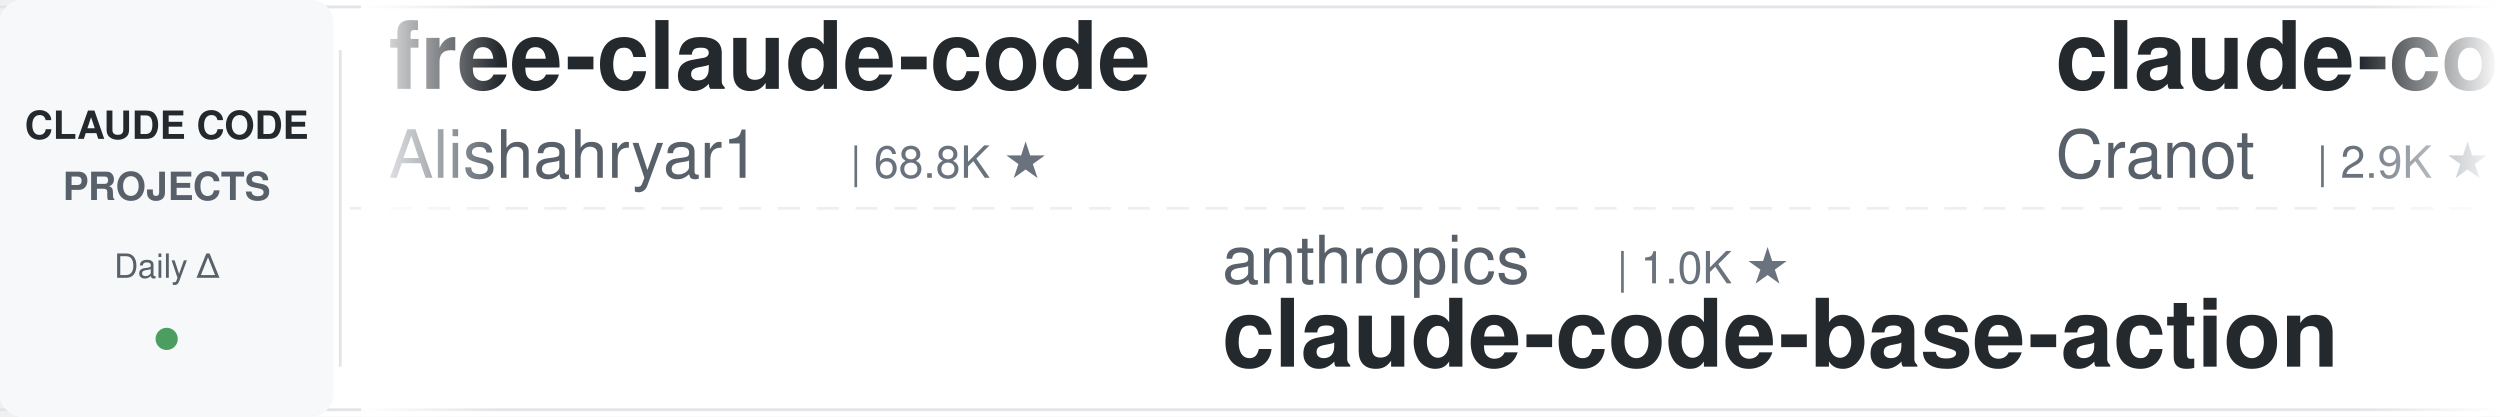
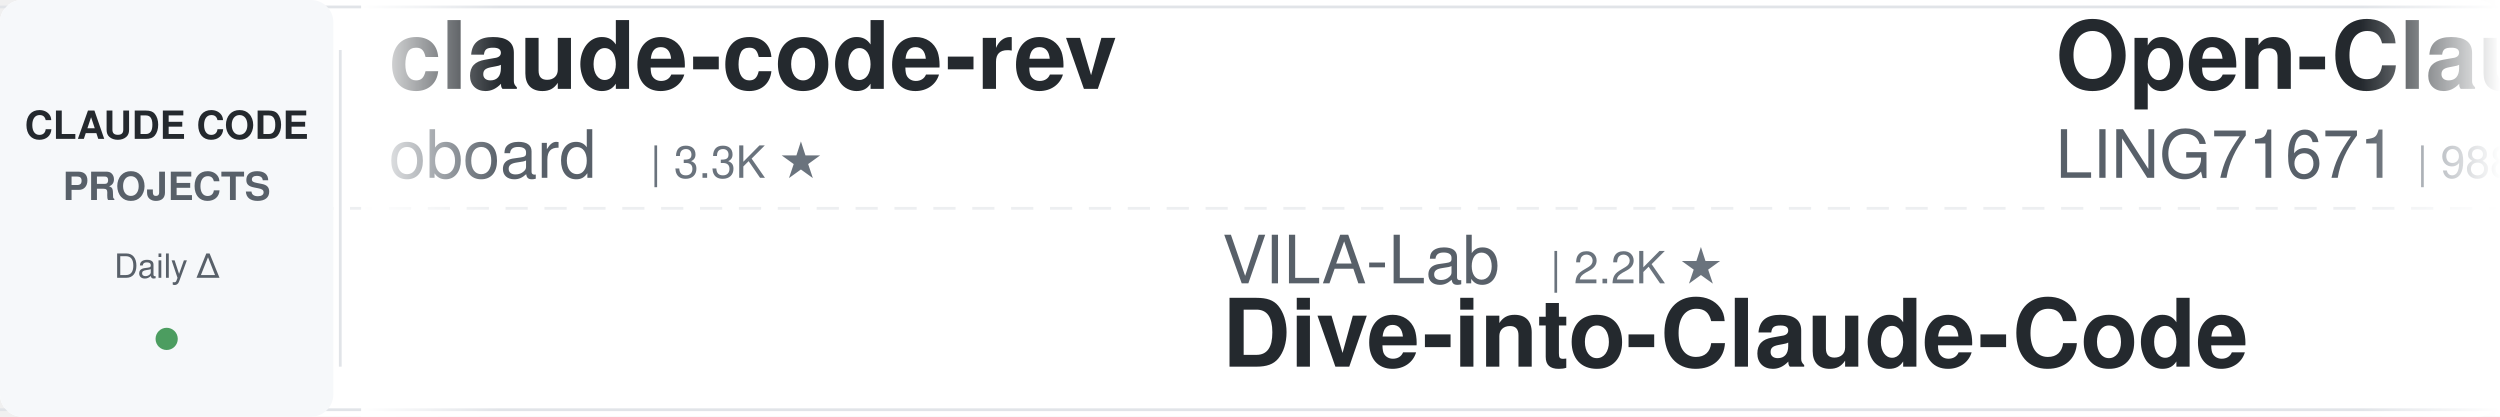
<svg xmlns="http://www.w3.org/2000/svg" width="900" height="150">
  <defs>
    <linearGradient id="leftFade" x1="0%" y1="0%" x2="100%" y2="0%">
      <stop offset="0%" style="stop-color:#ffffff;stop-opacity:1" />
      <stop offset="100%" style="stop-color:#ffffff;stop-opacity:0" />
    </linearGradient>
    <linearGradient id="rightFade" x1="0%" y1="0%" x2="100%" y2="0%">
      <stop offset="0%" style="stop-color:#ffffff;stop-opacity:0" />
      <stop offset="100%" style="stop-color:#ffffff;stop-opacity:1" />
    </linearGradient>
  </defs>
  <rect width="900" height="150" fill="#ffffff" rx="8" />
  <rect x="0" y="2" width="900" height="1" fill="#e1e4e8" />
  <rect x="0" y="147" width="900" height="1" fill="#e1e4e8" />
  <line x1="0" y1="75" x2="900" y2="75" stroke="#e1e4e8" stroke-width="1" stroke-dasharray="8 6" opacity="0.6" />
  <rect x="0" y="0" width="120" height="150" fill="#f6f8fa" rx="8" />
  <text x="60" y="50" font-family="-apple-system, BlinkMacSystemFont, 'Segoe UI', Helvetica, Arial, sans-serif" font-size="14" font-weight="600" fill="#24292e" text-anchor="middle">CLAUDE CODE</text>
  <text x="60" y="72" font-family="-apple-system, BlinkMacSystemFont, 'Segoe UI', Helvetica, Arial, sans-serif" font-size="14" font-weight="600" fill="#586069" text-anchor="middle">PROJECTS</text>
  <text x="60" y="100" font-family="-apple-system, BlinkMacSystemFont, 'Segoe UI', Helvetica, Arial, sans-serif" font-size="12" font-weight="500" fill="#586069" text-anchor="middle">Daily Δ</text>
  <circle cx="60" cy="122" r="4" fill="#22863a" opacity="0.8" />
  <rect x="122" y="18" width="1" height="114" fill="#e1e4e8" />
  <clipPath id="tickerClip">
    <rect x="130" y="0" width="770" height="150" />
  </clipPath>
  <g clip-path="url(#tickerClip)">
    <g id="tickerItems">
      <animateTransform attributeName="transform" attributeType="XML" type="translate" from="0 0" to="-3000 0" dur="54s" repeatCount="indefinite" />
      <g transform="translate(0, 0)">
-         <text x="140" y="32" font-family="-apple-system, BlinkMacSystemFont, 'Segoe UI', Helvetica, Arial, sans-serif" font-size="34" font-weight="600" fill="#24292e">free-claude-code</text>
-         <text x="140" y="64" font-family="-apple-system, BlinkMacSystemFont, 'Segoe UI', Helvetica, Arial, sans-serif" font-size="24" font-weight="400" fill="#586069">Alishahryar1</text>
-         <text x="306" y="64" font-family="-apple-system, BlinkMacSystemFont, 'Segoe UI', Helvetica, Arial, sans-serif" font-size="16" font-weight="500" fill="#6a737d">| 68.8K ★</text>
+         <text x="140" y="32" font-family="-apple-system, BlinkMacSystemFont, 'Segoe UI', Helvetica, Arial, sans-serif" font-size="34" font-weight="600" fill="#24292e">claude-code-rev</text>
+         <text x="140" y="64" font-family="-apple-system, BlinkMacSystemFont, 'Segoe UI', Helvetica, Arial, sans-serif" font-size="24" font-weight="400" fill="#586069">oboard</text>
+         <text x="234" y="64" font-family="-apple-system, BlinkMacSystemFont, 'Segoe UI', Helvetica, Arial, sans-serif" font-size="16" font-weight="500" fill="#6a737d">| 3.3K ★</text>
      </g>
      <g transform="translate(300, 0)">
-         <text x="140" y="102" font-family="-apple-system, BlinkMacSystemFont, 'Segoe UI', Helvetica, Arial, sans-serif" font-size="24" font-weight="400" fill="#586069">anthropics</text>
-         <text x="282" y="102" font-family="-apple-system, BlinkMacSystemFont, 'Segoe UI', Helvetica, Arial, sans-serif" font-size="16" font-weight="500" fill="#6a737d">| 1.0K ★</text>
-         <text x="140" y="132" font-family="-apple-system, BlinkMacSystemFont, 'Segoe UI', Helvetica, Arial, sans-serif" font-size="34" font-weight="600" fill="#24292e">claude-code-base-action</text>
+         <text x="140" y="102" font-family="-apple-system, BlinkMacSystemFont, 'Segoe UI', Helvetica, Arial, sans-serif" font-size="24" font-weight="400" fill="#586069">VILA-Lab</text>
+         <text x="258" y="102" font-family="-apple-system, BlinkMacSystemFont, 'Segoe UI', Helvetica, Arial, sans-serif" font-size="16" font-weight="500" fill="#6a737d">| 2.2K ★</text>
+         <text x="140" y="132" font-family="-apple-system, BlinkMacSystemFont, 'Segoe UI', Helvetica, Arial, sans-serif" font-size="34" font-weight="600" fill="#24292e">Dive-into-Claude-Code</text>
      </g>
      <g transform="translate(600, 0)">
+         <text x="140" y="32" font-family="-apple-system, BlinkMacSystemFont, 'Segoe UI', Helvetica, Arial, sans-serif" font-size="34" font-weight="600" fill="#24292e">Open-ClaudeCode</text>
+         <text x="140" y="64" font-family="-apple-system, BlinkMacSystemFont, 'Segoe UI', Helvetica, Arial, sans-serif" font-size="24" font-weight="400" fill="#586069">LING71671</text>
+         <text x="270" y="64" font-family="-apple-system, BlinkMacSystemFont, 'Segoe UI', Helvetica, Arial, sans-serif" font-size="16" font-weight="500" fill="#6a737d">| 988 ★</text>
+       </g>
+       <g transform="translate(900, 0)">
+         <text x="140" y="102" font-family="-apple-system, BlinkMacSystemFont, 'Segoe UI', Helvetica, Arial, sans-serif" font-size="24" font-weight="400" fill="#586069">OneRedOak</text>
+         <text x="270" y="102" font-family="-apple-system, BlinkMacSystemFont, 'Segoe UI', Helvetica, Arial, sans-serif" font-size="16" font-weight="500" fill="#6a737d">| 3.9K ★</text>
+         <text x="140" y="132" font-family="-apple-system, BlinkMacSystemFont, 'Segoe UI', Helvetica, Arial, sans-serif" font-size="34" font-weight="600" fill="#24292e">claude-code-workflows</text>
+       </g>
+       <g transform="translate(1200, 0)">
+         <text x="140" y="32" font-family="-apple-system, BlinkMacSystemFont, 'Segoe UI', Helvetica, Arial, sans-serif" font-size="34" font-weight="600" fill="#24292e">claude-code-showcase</text>
+         <text x="140" y="64" font-family="-apple-system, BlinkMacSystemFont, 'Segoe UI', Helvetica, Arial, sans-serif" font-size="24" font-weight="400" fill="#586069">ChrisWiles</text>
+         <text x="282" y="64" font-family="-apple-system, BlinkMacSystemFont, 'Segoe UI', Helvetica, Arial, sans-serif" font-size="16" font-weight="500" fill="#6a737d">| 6.1K ★</text>
+       </g>
+       <g transform="translate(1500, 0)">
+         <text x="140" y="102" font-family="-apple-system, BlinkMacSystemFont, 'Segoe UI', Helvetica, Arial, sans-serif" font-size="24" font-weight="400" fill="#586069">https-deeplearning-ai</text>
+         <text x="414" y="102" font-family="-apple-system, BlinkMacSystemFont, 'Segoe UI', Helvetica, Arial, sans-serif" font-size="16" font-weight="500" fill="#6a737d">| 563 ★</text>
+         <text x="140" y="132" font-family="-apple-system, BlinkMacSystemFont, 'Segoe UI', Helvetica, Arial, sans-serif" font-size="34" font-weight="600" fill="#24292e">sc-claude-code-files</text>
+       </g>
+       <g transform="translate(1800, 0)">
+         <text x="140" y="32" font-family="-apple-system, BlinkMacSystemFont, 'Segoe UI', Helvetica, Arial, sans-serif" font-size="34" font-weight="600" fill="#24292e">claude-code-source</text>
+         <text x="140" y="64" font-family="-apple-system, BlinkMacSystemFont, 'Segoe UI', Helvetica, Arial, sans-serif" font-size="24" font-weight="400" fill="#586069">JrCx7scC</text>
+         <text x="258" y="64" font-family="-apple-system, BlinkMacSystemFont, 'Segoe UI', Helvetica, Arial, sans-serif" font-size="16" font-weight="500" fill="#6a737d">| 377 ★</text>
+       </g>
+       <g transform="translate(2100, 0)">
+         <text x="140" y="102" font-family="-apple-system, BlinkMacSystemFont, 'Segoe UI', Helvetica, Arial, sans-serif" font-size="24" font-weight="400" fill="#586069">daymade</text>
+         <text x="246" y="102" font-family="-apple-system, BlinkMacSystemFont, 'Segoe UI', Helvetica, Arial, sans-serif" font-size="16" font-weight="500" fill="#6a737d">| 1.5K ★</text>
+         <text x="140" y="132" font-family="-apple-system, BlinkMacSystemFont, 'Segoe UI', Helvetica, Arial, sans-serif" font-size="34" font-weight="600" fill="#24292e">claude-code-skills</text>
+       </g>
+       <g transform="translate(2400, 0)">
        <text x="140" y="32" font-family="-apple-system, BlinkMacSystemFont, 'Segoe UI', Helvetica, Arial, sans-serif" font-size="34" font-weight="600" fill="#24292e">claude-code-guide</text>
        <text x="140" y="64" font-family="-apple-system, BlinkMacSystemFont, 'Segoe UI', Helvetica, Arial, sans-serif" font-size="24" font-weight="400" fill="#586069">Cranot</text>
        <text x="234" y="64" font-family="-apple-system, BlinkMacSystemFont, 'Segoe UI', Helvetica, Arial, sans-serif" font-size="16" font-weight="500" fill="#6a737d">| 2.9K ★</text>
      </g>
-       <g transform="translate(900, 0)">
-         <text x="140" y="102" font-family="-apple-system, BlinkMacSystemFont, 'Segoe UI', Helvetica, Arial, sans-serif" font-size="24" font-weight="400" fill="#586069">davila7</text>
-         <text x="246" y="102" font-family="-apple-system, BlinkMacSystemFont, 'Segoe UI', Helvetica, Arial, sans-serif" font-size="16" font-weight="500" fill="#6a737d">| 33.4K ★</text>
-         <text x="140" y="132" font-family="-apple-system, BlinkMacSystemFont, 'Segoe UI', Helvetica, Arial, sans-serif" font-size="34" font-weight="600" fill="#24292e">claude-code-templates</text>
-       </g>
-       <g transform="translate(1200, 0)">
-         <text x="140" y="32" font-family="-apple-system, BlinkMacSystemFont, 'Segoe UI', Helvetica, Arial, sans-serif" font-size="34" font-weight="600" fill="#24292e">Claude-Code-Quest</text>
-         <text x="140" y="64" font-family="-apple-system, BlinkMacSystemFont, 'Segoe UI', Helvetica, Arial, sans-serif" font-size="24" font-weight="400" fill="#586069">wesammustafa</text>
-         <text x="306" y="64" font-family="-apple-system, BlinkMacSystemFont, 'Segoe UI', Helvetica, Arial, sans-serif" font-size="16" font-weight="500" fill="#6a737d">| 3.7K ★</text>
-       </g>
-       <g transform="translate(1500, 0)">
-         <text x="140" y="102" font-family="-apple-system, BlinkMacSystemFont, 'Segoe UI', Helvetica, Arial, sans-serif" font-size="24" font-weight="400" fill="#586069">Yeachan-Heo</text>
-         <text x="294" y="102" font-family="-apple-system, BlinkMacSystemFont, 'Segoe UI', Helvetica, Arial, sans-serif" font-size="16" font-weight="500" fill="#6a737d">| 40.8K ★</text>
-         <text x="140" y="132" font-family="-apple-system, BlinkMacSystemFont, 'Segoe UI', Helvetica, Arial, sans-serif" font-size="34" font-weight="600" fill="#24292e">oh-my-claudecode</text>
-       </g>
-       <g transform="translate(1800, 0)">
-         <text x="140" y="32" font-family="-apple-system, BlinkMacSystemFont, 'Segoe UI', Helvetica, Arial, sans-serif" font-size="34" font-weight="600" fill="#24292e">claude-code-analysis</text>
-         <text x="140" y="64" font-family="-apple-system, BlinkMacSystemFont, 'Segoe UI', Helvetica, Arial, sans-serif" font-size="24" font-weight="400" fill="#586069">liuup</text>
-         <text x="222" y="64" font-family="-apple-system, BlinkMacSystemFont, 'Segoe UI', Helvetica, Arial, sans-serif" font-size="16" font-weight="500" fill="#6a737d">| 4.1K ★</text>
-       </g>
-       <g transform="translate(2100, 0)">
-         <text x="140" y="102" font-family="-apple-system, BlinkMacSystemFont, 'Segoe UI', Helvetica, Arial, sans-serif" font-size="24" font-weight="400" fill="#586069">SeemSeam</text>
-         <text x="258" y="102" font-family="-apple-system, BlinkMacSystemFont, 'Segoe UI', Helvetica, Arial, sans-serif" font-size="16" font-weight="500" fill="#6a737d">| 3.6K ★</text>
-         <text x="140" y="132" font-family="-apple-system, BlinkMacSystemFont, 'Segoe UI', Helvetica, Arial, sans-serif" font-size="34" font-weight="600" fill="#24292e">claude_codex_bridge</text>
-       </g>
-       <g transform="translate(2400, 0)">
-         <text x="140" y="32" font-family="-apple-system, BlinkMacSystemFont, 'Segoe UI', Helvetica, Arial, sans-serif" font-size="34" font-weight="600" fill="#24292e">ClaudeCodeAgents</text>
-         <text x="140" y="64" font-family="-apple-system, BlinkMacSystemFont, 'Segoe UI', Helvetica, Arial, sans-serif" font-size="24" font-weight="400" fill="#586069">darcyegb</text>
-         <text x="258" y="64" font-family="-apple-system, BlinkMacSystemFont, 'Segoe UI', Helvetica, Arial, sans-serif" font-size="16" font-weight="500" fill="#6a737d">| 781 ★</text>
-       </g>
      <g transform="translate(2700, 0)">
-         <text x="140" y="102" font-family="-apple-system, BlinkMacSystemFont, 'Segoe UI', Helvetica, Arial, sans-serif" font-size="24" font-weight="400" fill="#586069">JrCx7scC</text>
-         <text x="258" y="102" font-family="-apple-system, BlinkMacSystemFont, 'Segoe UI', Helvetica, Arial, sans-serif" font-size="16" font-weight="500" fill="#6a737d">| 377 ★</text>
-         <text x="140" y="132" font-family="-apple-system, BlinkMacSystemFont, 'Segoe UI', Helvetica, Arial, sans-serif" font-size="34" font-weight="600" fill="#24292e">claude-code-source</text>
+         <text x="140" y="102" font-family="-apple-system, BlinkMacSystemFont, 'Segoe UI', Helvetica, Arial, sans-serif" font-size="24" font-weight="400" fill="#586069">xu-xiang</text>
+         <text x="258" y="102" font-family="-apple-system, BlinkMacSystemFont, 'Segoe UI', Helvetica, Arial, sans-serif" font-size="16" font-weight="500" fill="#6a737d">| 2.0K ★</text>
+         <text x="140" y="132" font-family="-apple-system, BlinkMacSystemFont, 'Segoe UI', Helvetica, Arial, sans-serif" font-size="34" font-weight="600" fill="#24292e">everything-claude-code-z...</text>
      </g>
      <g transform="translate(3000, 0)">
-         <text x="140" y="32" font-family="-apple-system, BlinkMacSystemFont, 'Segoe UI', Helvetica, Arial, sans-serif" font-size="34" font-weight="600" fill="#24292e">free-claude-code</text>
-         <text x="140" y="64" font-family="-apple-system, BlinkMacSystemFont, 'Segoe UI', Helvetica, Arial, sans-serif" font-size="24" font-weight="400" fill="#586069">Alishahryar1</text>
-         <text x="306" y="64" font-family="-apple-system, BlinkMacSystemFont, 'Segoe UI', Helvetica, Arial, sans-serif" font-size="16" font-weight="500" fill="#6a737d">| 68.8K ★</text>
+         <text x="140" y="32" font-family="-apple-system, BlinkMacSystemFont, 'Segoe UI', Helvetica, Arial, sans-serif" font-size="34" font-weight="600" fill="#24292e">claude-code-rev</text>
+         <text x="140" y="64" font-family="-apple-system, BlinkMacSystemFont, 'Segoe UI', Helvetica, Arial, sans-serif" font-size="24" font-weight="400" fill="#586069">oboard</text>
+         <text x="234" y="64" font-family="-apple-system, BlinkMacSystemFont, 'Segoe UI', Helvetica, Arial, sans-serif" font-size="16" font-weight="500" fill="#6a737d">| 3.3K ★</text>
      </g>
      <g transform="translate(3300, 0)">
-         <text x="140" y="102" font-family="-apple-system, BlinkMacSystemFont, 'Segoe UI', Helvetica, Arial, sans-serif" font-size="24" font-weight="400" fill="#586069">anthropics</text>
-         <text x="282" y="102" font-family="-apple-system, BlinkMacSystemFont, 'Segoe UI', Helvetica, Arial, sans-serif" font-size="16" font-weight="500" fill="#6a737d">| 1.0K ★</text>
-         <text x="140" y="132" font-family="-apple-system, BlinkMacSystemFont, 'Segoe UI', Helvetica, Arial, sans-serif" font-size="34" font-weight="600" fill="#24292e">claude-code-base-action</text>
+         <text x="140" y="102" font-family="-apple-system, BlinkMacSystemFont, 'Segoe UI', Helvetica, Arial, sans-serif" font-size="24" font-weight="400" fill="#586069">VILA-Lab</text>
+         <text x="258" y="102" font-family="-apple-system, BlinkMacSystemFont, 'Segoe UI', Helvetica, Arial, sans-serif" font-size="16" font-weight="500" fill="#6a737d">| 2.2K ★</text>
+         <text x="140" y="132" font-family="-apple-system, BlinkMacSystemFont, 'Segoe UI', Helvetica, Arial, sans-serif" font-size="34" font-weight="600" fill="#24292e">Dive-into-Claude-Code</text>
      </g>
      <g transform="translate(3600, 0)">
-         <text x="140" y="32" font-family="-apple-system, BlinkMacSystemFont, 'Segoe UI', Helvetica, Arial, sans-serif" font-size="34" font-weight="600" fill="#24292e">claude-code-guide</text>
-         <text x="140" y="64" font-family="-apple-system, BlinkMacSystemFont, 'Segoe UI', Helvetica, Arial, sans-serif" font-size="24" font-weight="400" fill="#586069">Cranot</text>
-         <text x="234" y="64" font-family="-apple-system, BlinkMacSystemFont, 'Segoe UI', Helvetica, Arial, sans-serif" font-size="16" font-weight="500" fill="#6a737d">| 2.9K ★</text>
+         <text x="140" y="32" font-family="-apple-system, BlinkMacSystemFont, 'Segoe UI', Helvetica, Arial, sans-serif" font-size="34" font-weight="600" fill="#24292e">Open-ClaudeCode</text>
+         <text x="140" y="64" font-family="-apple-system, BlinkMacSystemFont, 'Segoe UI', Helvetica, Arial, sans-serif" font-size="24" font-weight="400" fill="#586069">LING71671</text>
+         <text x="270" y="64" font-family="-apple-system, BlinkMacSystemFont, 'Segoe UI', Helvetica, Arial, sans-serif" font-size="16" font-weight="500" fill="#6a737d">| 988 ★</text>
      </g>
      <g transform="translate(3900, 0)">
-         <text x="140" y="102" font-family="-apple-system, BlinkMacSystemFont, 'Segoe UI', Helvetica, Arial, sans-serif" font-size="24" font-weight="400" fill="#586069">davila7</text>
-         <text x="246" y="102" font-family="-apple-system, BlinkMacSystemFont, 'Segoe UI', Helvetica, Arial, sans-serif" font-size="16" font-weight="500" fill="#6a737d">| 33.4K ★</text>
-         <text x="140" y="132" font-family="-apple-system, BlinkMacSystemFont, 'Segoe UI', Helvetica, Arial, sans-serif" font-size="34" font-weight="600" fill="#24292e">claude-code-templates</text>
+         <text x="140" y="102" font-family="-apple-system, BlinkMacSystemFont, 'Segoe UI', Helvetica, Arial, sans-serif" font-size="24" font-weight="400" fill="#586069">OneRedOak</text>
+         <text x="270" y="102" font-family="-apple-system, BlinkMacSystemFont, 'Segoe UI', Helvetica, Arial, sans-serif" font-size="16" font-weight="500" fill="#6a737d">| 3.9K ★</text>
+         <text x="140" y="132" font-family="-apple-system, BlinkMacSystemFont, 'Segoe UI', Helvetica, Arial, sans-serif" font-size="34" font-weight="600" fill="#24292e">claude-code-workflows</text>
      </g>
    </g>
  </g>
  <rect x="130" y="0" width="50" height="150" fill="url(#leftFade)" />
  <rect x="850" y="0" width="50" height="150" fill="url(#rightFade)" />
</svg>
